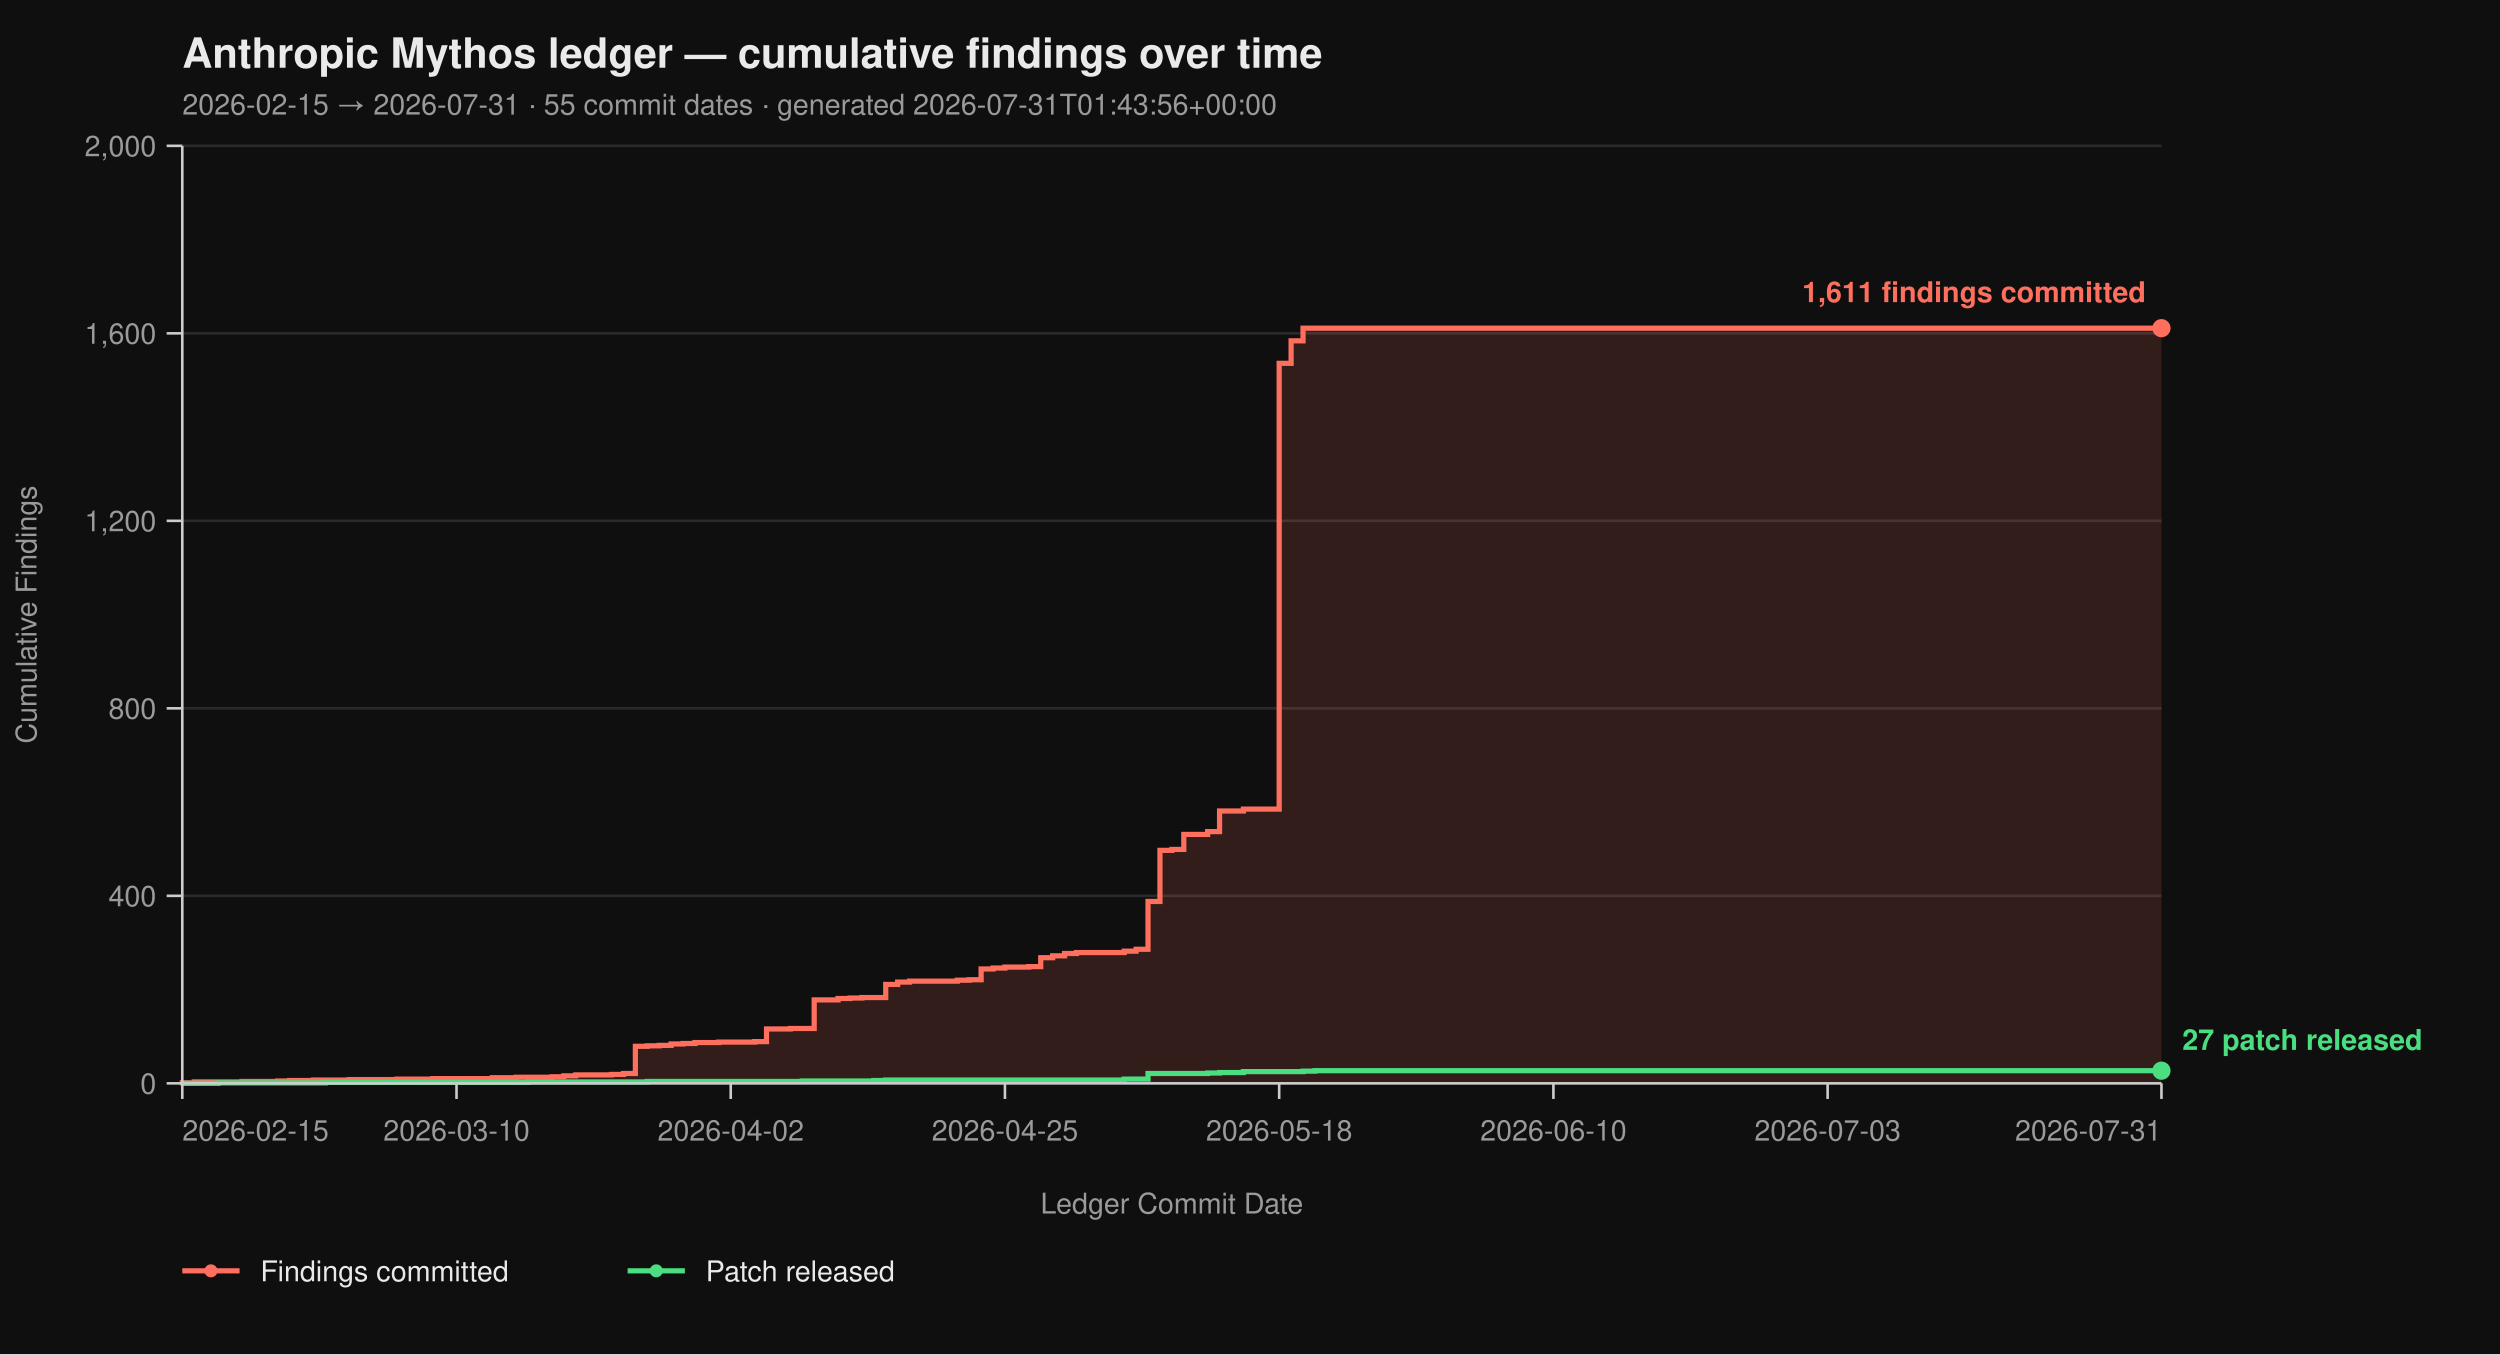
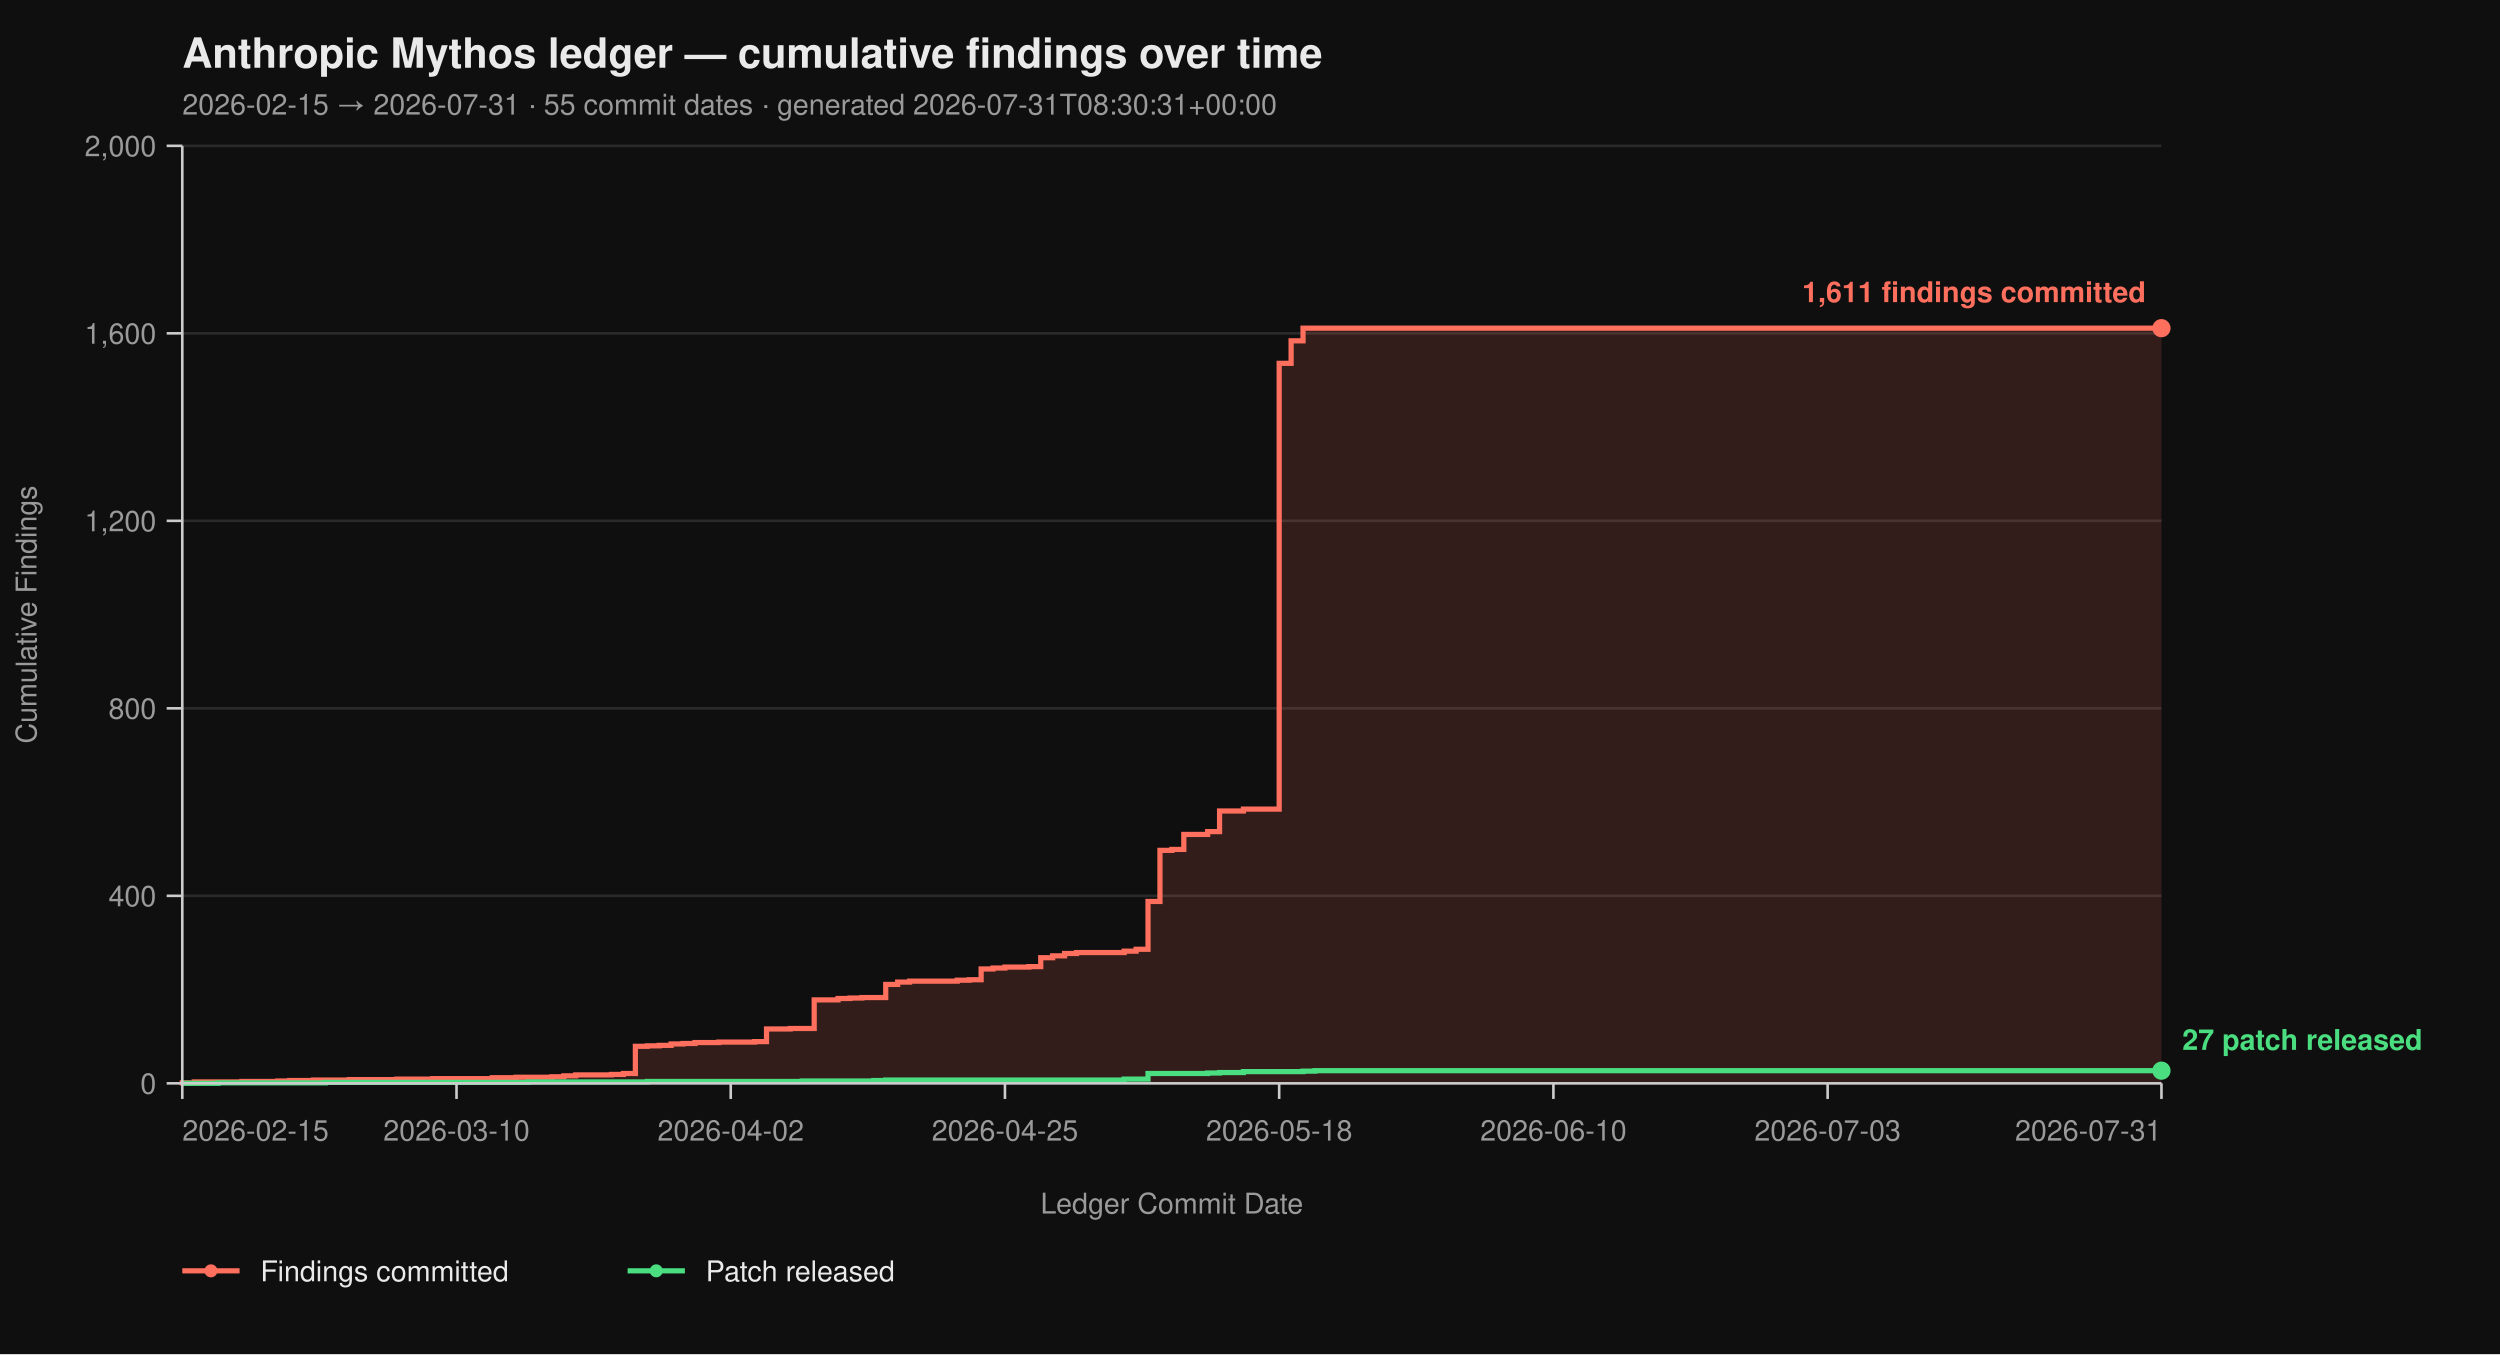
<svg xmlns="http://www.w3.org/2000/svg" viewBox="0 0 960 520" width="960" height="520" font-family="-apple-system, BlinkMacSystemFont, 'Segoe UI', Helvetica, Arial, sans-serif">
  <rect width="100%" height="100%" fill="#0f0f0f" />
  <text x="70" y="26" fill="#eaeaea" font-size="16" font-weight="700">Anthropic Mythos ledger — cumulative findings over time</text>
-   <text x="70" y="44" fill="#9a9a9a" font-size="11">2026-02-15 → 2026-07-31  ·  55 commit dates  ·  generated 2026-07-31T01:43:56+00:00</text>
+   <text x="70" y="44" fill="#9a9a9a" font-size="11">2026-02-15 → 2026-07-31  ·  55 commit dates  ·  generated 2026-07-31T08:30:31+00:00</text>
  <line x1="70" y1="416.00" x2="830" y2="416.00" stroke="#2a2a2a" stroke-width="1" />
  <line x1="70" y1="344.00" x2="830" y2="344.00" stroke="#2a2a2a" stroke-width="1" />
  <line x1="70" y1="272.00" x2="830" y2="272.00" stroke="#2a2a2a" stroke-width="1" />
  <line x1="70" y1="200.00" x2="830" y2="200.00" stroke="#2a2a2a" stroke-width="1" />
  <line x1="70" y1="128.00" x2="830" y2="128.00" stroke="#2a2a2a" stroke-width="1" />
  <line x1="70" y1="56.00" x2="830" y2="56.00" stroke="#2a2a2a" stroke-width="1" />
  <path d="M 70.00 416.00 L 70.00 416.00 L 70.00 415.82 L 74.58 415.82 L 74.58 415.46 L 92.89 415.46 L 92.89 415.28 L 106.63 415.28 L 106.63 415.10 L 111.20 415.10 L 111.20 414.92 L 120.36 414.92 L 120.36 414.74 L 134.10 414.74 L 134.10 414.56 L 152.41 414.56 L 152.41 414.38 L 166.14 414.38 L 166.14 414.20 L 189.04 414.20 L 189.04 413.84 L 198.19 413.84 L 198.19 413.66 L 211.93 413.66 L 211.93 413.48 L 216.51 413.48 L 216.51 413.12 L 221.08 413.12 L 221.08 412.76 L 234.82 412.76 L 234.82 412.58 L 239.40 412.58 L 239.40 412.22 L 243.98 412.22 L 243.98 401.78 L 248.55 401.78 L 248.55 401.60 L 253.13 401.60 L 253.13 401.42 L 257.71 401.42 L 257.71 400.88 L 262.29 400.88 L 262.29 400.70 L 266.87 400.70 L 266.87 400.34 L 276.02 400.34 L 276.02 400.16 L 289.76 400.16 L 289.76 399.98 L 294.34 399.98 L 294.34 395.12 L 303.49 395.12 L 303.49 394.94 L 312.65 394.94 L 312.65 383.96 L 321.81 383.96 L 321.81 383.42 L 326.39 383.42 L 326.39 383.24 L 330.96 383.24 L 330.96 383.06 L 340.12 383.06 L 340.12 378.02 L 344.70 378.02 L 344.70 377.12 L 349.28 377.12 L 349.28 376.76 L 367.59 376.76 L 367.59 376.40 L 372.17 376.40 L 372.17 376.22 L 376.75 376.22 L 376.75 372.08 L 381.33 372.08 L 381.33 371.72 L 385.90 371.72 L 385.90 371.36 L 395.06 371.36 L 395.06 371.18 L 399.64 371.18 L 399.64 367.76 L 404.22 367.76 L 404.22 367.04 L 408.80 367.04 L 408.80 366.14 L 413.37 366.14 L 413.37 365.78 L 431.69 365.78 L 431.69 365.24 L 436.27 365.24 L 436.27 364.52 L 440.84 364.52 L 440.84 346.16 L 445.42 346.16 L 445.42 326.54 L 450.00 326.54 L 450.00 326.18 L 454.58 326.18 L 454.58 320.42 L 463.73 320.42 L 463.73 319.34 L 468.31 319.34 L 468.31 311.42 L 477.47 311.42 L 477.47 310.70 L 491.20 310.70 L 491.20 139.52 L 495.78 139.52 L 495.78 130.88 L 500.36 130.88 L 500.36 126.02 L 830.00 126.02 L 830.00 416.00 Z" fill="#ff6f5e26" stroke="none" />
  <path d="M 70.00 416.00 L 70.00 416.00 L 70.00 415.82 L 74.58 415.82 L 74.58 415.46 L 92.89 415.46 L 92.89 415.28 L 106.63 415.28 L 106.63 415.10 L 111.20 415.10 L 111.20 414.92 L 120.36 414.92 L 120.36 414.74 L 134.10 414.74 L 134.10 414.56 L 152.41 414.56 L 152.41 414.38 L 166.14 414.38 L 166.14 414.20 L 189.04 414.20 L 189.04 413.84 L 198.19 413.84 L 198.19 413.66 L 211.93 413.66 L 211.93 413.48 L 216.51 413.48 L 216.51 413.12 L 221.08 413.12 L 221.08 412.76 L 234.82 412.76 L 234.82 412.58 L 239.40 412.58 L 239.40 412.22 L 243.98 412.22 L 243.98 401.78 L 248.55 401.78 L 248.55 401.60 L 253.13 401.60 L 253.13 401.42 L 257.71 401.42 L 257.71 400.88 L 262.29 400.88 L 262.29 400.70 L 266.87 400.70 L 266.87 400.34 L 276.02 400.34 L 276.02 400.16 L 289.76 400.16 L 289.76 399.98 L 294.34 399.98 L 294.34 395.12 L 303.49 395.12 L 303.49 394.94 L 312.65 394.94 L 312.65 383.96 L 321.81 383.96 L 321.81 383.42 L 326.39 383.42 L 326.39 383.24 L 330.96 383.24 L 330.96 383.06 L 340.12 383.06 L 340.12 378.02 L 344.70 378.02 L 344.70 377.12 L 349.28 377.12 L 349.28 376.76 L 367.59 376.76 L 367.59 376.40 L 372.17 376.40 L 372.17 376.22 L 376.75 376.22 L 376.75 372.08 L 381.33 372.08 L 381.33 371.72 L 385.90 371.72 L 385.90 371.36 L 395.06 371.36 L 395.06 371.18 L 399.64 371.18 L 399.64 367.76 L 404.22 367.76 L 404.22 367.04 L 408.80 367.04 L 408.80 366.14 L 413.37 366.14 L 413.37 365.78 L 431.69 365.78 L 431.69 365.24 L 436.27 365.24 L 436.27 364.52 L 440.84 364.52 L 440.84 346.16 L 445.42 346.16 L 445.42 326.54 L 450.00 326.54 L 450.00 326.18 L 454.58 326.18 L 454.58 320.42 L 463.73 320.42 L 463.73 319.34 L 468.31 319.34 L 468.31 311.42 L 477.47 311.42 L 477.47 310.70 L 491.20 310.70 L 491.20 139.52 L 495.78 139.52 L 495.78 130.88 L 500.36 130.88 L 500.36 126.02 L 830.00 126.02" fill="none" stroke="#ff6f5e" stroke-width="2" stroke-linejoin="miter" stroke-linecap="butt" />
  <path d="M 70.00 416.00 L 83.73 416.00 L 83.73 415.82 L 124.94 415.82 L 124.94 415.64 L 202.77 415.64 L 202.77 415.46 L 248.55 415.46 L 248.55 415.28 L 308.07 415.28 L 308.07 415.10 L 335.54 415.10 L 335.54 414.92 L 340.12 414.92 L 340.12 414.74 L 431.69 414.74 L 431.69 414.38 L 440.84 414.38 L 440.84 412.22 L 463.73 412.22 L 463.73 412.04 L 468.31 412.04 L 468.31 411.86 L 477.47 411.86 L 477.47 411.50 L 500.36 411.50 L 500.36 411.32 L 504.94 411.32 L 504.94 411.14 L 830.00 411.14" fill="none" stroke="#4ade80" stroke-width="2" stroke-linejoin="miter" stroke-linecap="butt" />
  <line x1="70" y1="56" x2="70" y2="416" stroke="#cccccc" stroke-width="1" />
  <line x1="70" y1="416" x2="830" y2="416" stroke="#cccccc" stroke-width="1" />
  <line x1="64" y1="416.00" x2="70" y2="416.00" stroke="#cccccc" stroke-width="1" />
  <line x1="64" y1="344.00" x2="70" y2="344.00" stroke="#cccccc" stroke-width="1" />
  <line x1="64" y1="272.00" x2="70" y2="272.00" stroke="#cccccc" stroke-width="1" />
  <line x1="64" y1="200.00" x2="70" y2="200.00" stroke="#cccccc" stroke-width="1" />
  <line x1="64" y1="128.00" x2="70" y2="128.00" stroke="#cccccc" stroke-width="1" />
  <line x1="64" y1="56.00" x2="70" y2="56.00" stroke="#cccccc" stroke-width="1" />
  <text x="60" y="420.00" text-anchor="end" fill="#9a9a9a" font-size="11">0</text>
  <text x="60" y="348.00" text-anchor="end" fill="#9a9a9a" font-size="11">400</text>
  <text x="60" y="276.00" text-anchor="end" fill="#9a9a9a" font-size="11">800</text>
  <text x="60" y="204.00" text-anchor="end" fill="#9a9a9a" font-size="11">1,200</text>
  <text x="60" y="132.00" text-anchor="end" fill="#9a9a9a" font-size="11">1,600</text>
  <text x="60" y="60.00" text-anchor="end" fill="#9a9a9a" font-size="11">2,000</text>
  <text x="14" y="236.00" fill="#9a9a9a" font-size="11" transform="rotate(-90 14 236.00)" text-anchor="middle">Cumulative Findings</text>
  <line x1="70.00" y1="416" x2="70.00" y2="422" stroke="#cccccc" stroke-width="1" />
  <line x1="175.30" y1="416" x2="175.30" y2="422" stroke="#cccccc" stroke-width="1" />
  <line x1="280.60" y1="416" x2="280.60" y2="422" stroke="#cccccc" stroke-width="1" />
  <line x1="385.90" y1="416" x2="385.90" y2="422" stroke="#cccccc" stroke-width="1" />
  <line x1="491.20" y1="416" x2="491.20" y2="422" stroke="#cccccc" stroke-width="1" />
  <line x1="596.51" y1="416" x2="596.51" y2="422" stroke="#cccccc" stroke-width="1" />
  <line x1="701.81" y1="416" x2="701.81" y2="422" stroke="#cccccc" stroke-width="1" />
  <line x1="830.00" y1="416" x2="830.00" y2="422" stroke="#cccccc" stroke-width="1" />
  <text x="70.00" y="438" text-anchor="start" fill="#9a9a9a" font-size="11">2026-02-15</text>
  <text x="175.30" y="438" text-anchor="middle" fill="#9a9a9a" font-size="11">2026-03-10</text>
  <text x="280.60" y="438" text-anchor="middle" fill="#9a9a9a" font-size="11">2026-04-02</text>
  <text x="385.90" y="438" text-anchor="middle" fill="#9a9a9a" font-size="11">2026-04-25</text>
  <text x="491.20" y="438" text-anchor="middle" fill="#9a9a9a" font-size="11">2026-05-18</text>
  <text x="596.51" y="438" text-anchor="middle" fill="#9a9a9a" font-size="11">2026-06-10</text>
  <text x="701.81" y="438" text-anchor="middle" fill="#9a9a9a" font-size="11">2026-07-03</text>
  <text x="830.00" y="438" text-anchor="end" fill="#9a9a9a" font-size="11">2026-07-31</text>
  <text x="450.00" y="466" fill="#9a9a9a" font-size="11" text-anchor="middle">Ledger Commit Date</text>
  <circle cx="830.00" cy="126.02" r="3.5" fill="#ff6f5e" />
  <text x="824.00" y="116.02" text-anchor="end" fill="#ff6f5e" font-size="11" font-weight="600">1,611 findings committed</text>
  <circle cx="830.00" cy="411.14" r="3.5" fill="#4ade80" />
  <text x="838.00" y="403.14" text-anchor="start" fill="#4ade80" font-size="11" font-weight="600">27 patch released</text>
  <line x1="70" y1="488" x2="92" y2="488" stroke="#ff6f5e" stroke-width="2" />
  <circle cx="81" cy="488" r="2.5" fill="#ff6f5e" />
  <text x="100" y="492" fill="#eaeaea" font-size="11">Findings committed</text>
  <line x1="241.0" y1="488" x2="263.0" y2="488" stroke="#4ade80" stroke-width="2" />
  <circle cx="252.0" cy="488" r="2.5" fill="#4ade80" />
  <text x="271.0" y="492" fill="#eaeaea" font-size="11">Patch released</text>
</svg>
